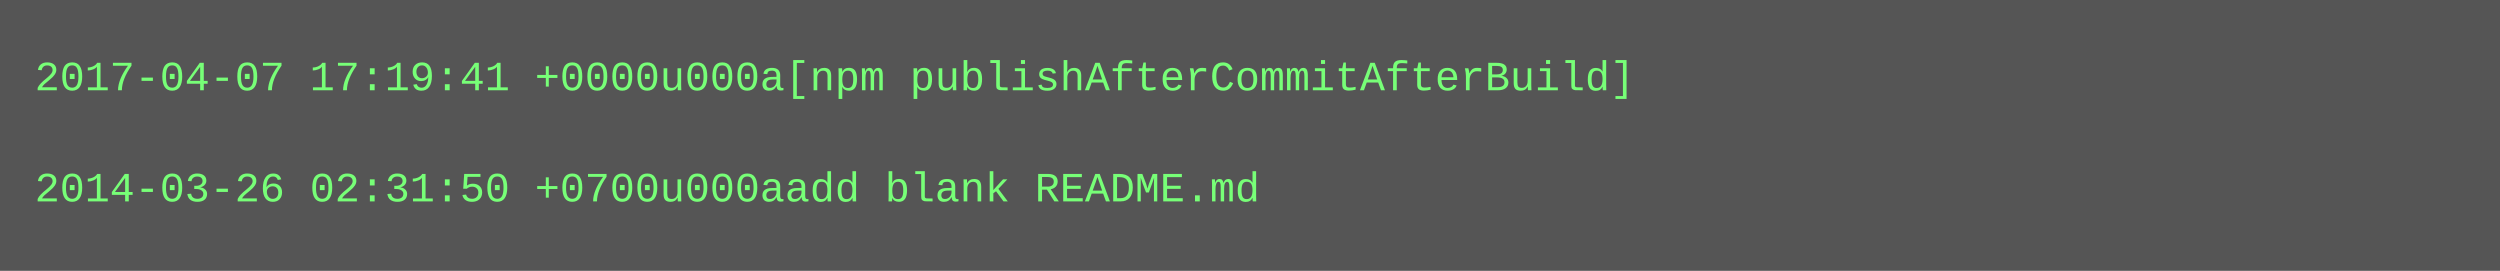
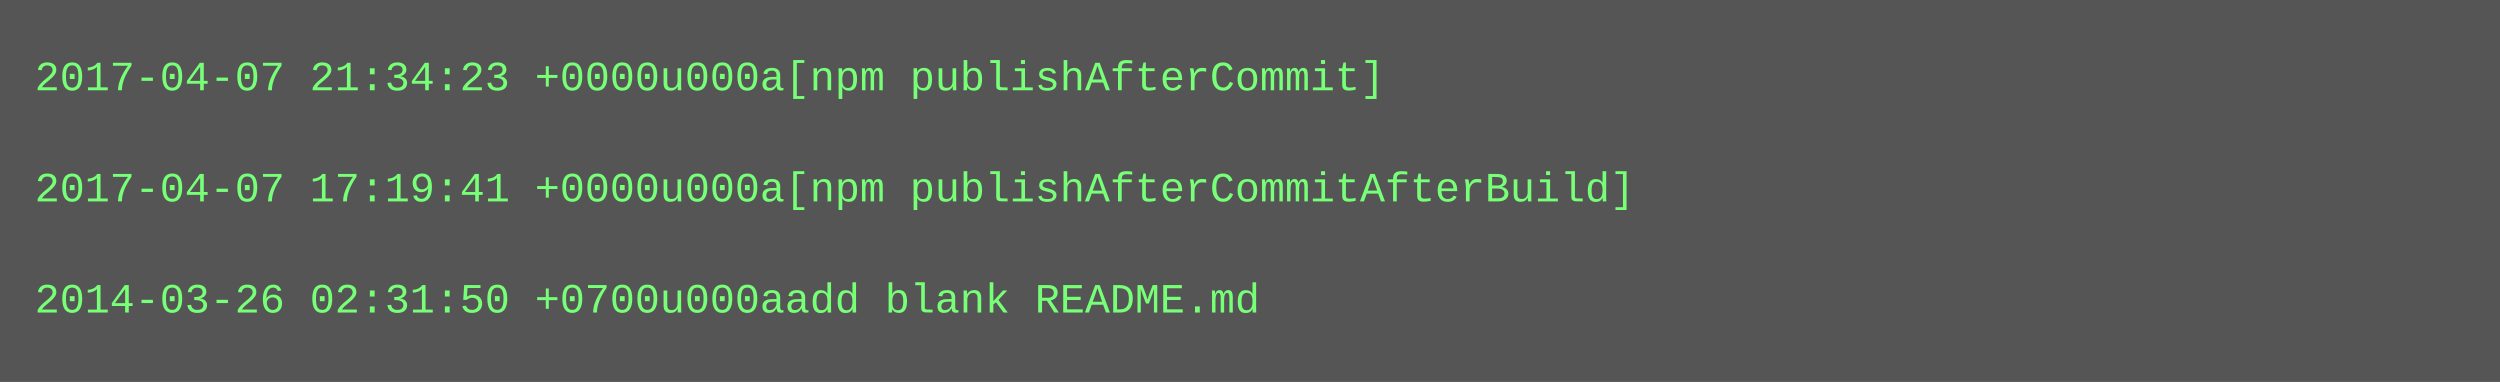
- <svg xmlns="http://www.w3.org/2000/svg" height="78" width="720">
-   <rect height="78" fill="#555" width="720" />
+ <svg xmlns="http://www.w3.org/2000/svg" height="110" width="720">
+   <rect height="110" fill="#555" width="720" />
  <text fill="#7f7" font-family="Courier New" font-size="12" xml:space="preserve">
-     <tspan x="10" y="26">2017-04-07 17:19:41 +0000u000a[npm publishAfterCommitAfterBuild]</tspan>
+     <tspan x="10" y="26">2017-04-07 21:34:23 +0000u000a[npm publishAfterCommit]</tspan>
    <tspan x="10" y="42" />
-     <tspan x="10" y="58">2014-03-26 02:31:50 +0700u000aadd blank README.md</tspan>
+     <tspan x="10" y="58">2017-04-07 17:19:41 +0000u000a[npm publishAfterCommitAfterBuild]</tspan>
+     <tspan x="10" y="74" />
+     <tspan x="10" y="90">2014-03-26 02:31:50 +0700u000aadd blank README.md</tspan>
  </text>
</svg>
